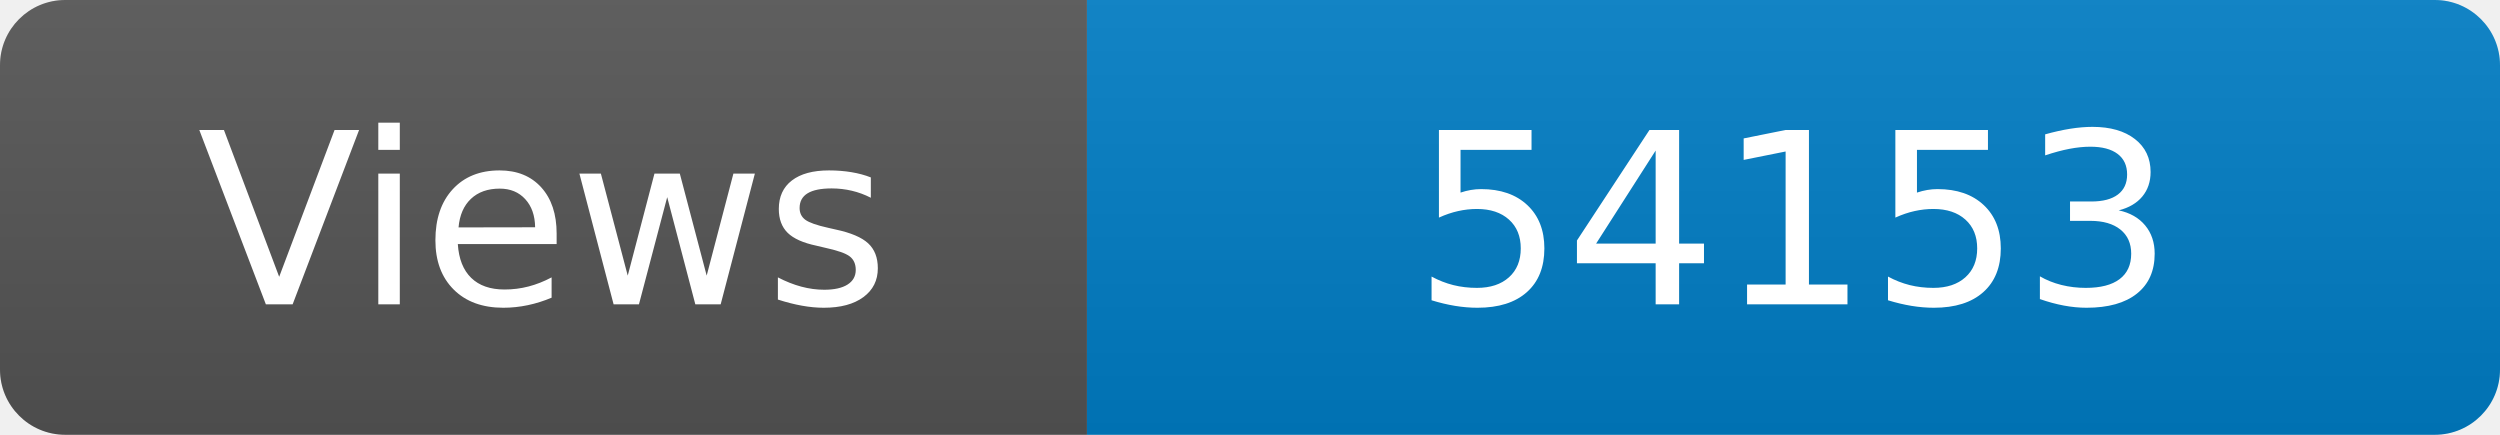
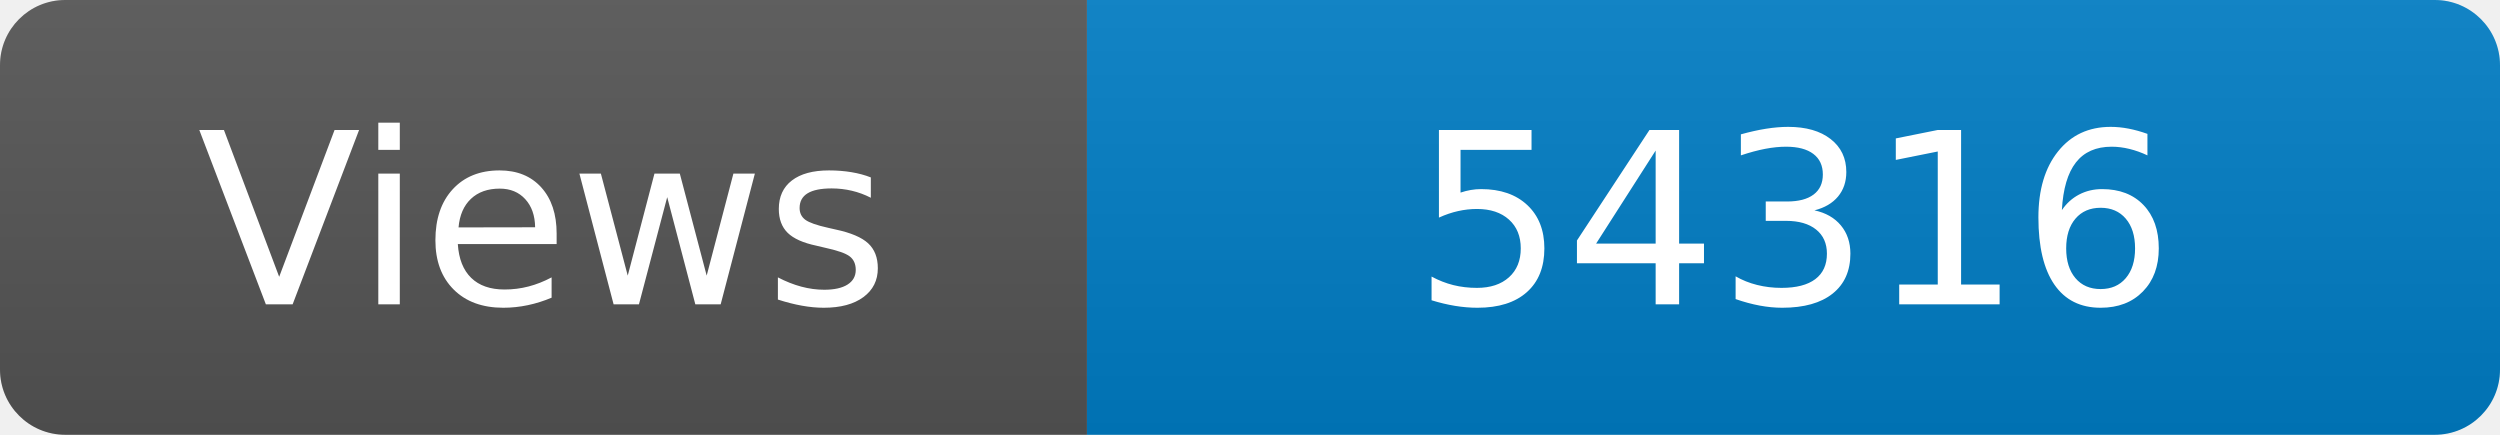
<svg xmlns="http://www.w3.org/2000/svg" width="115" height="20" role="img" aria-label="Maintained?: yes">
  <linearGradient id="s" x2="0" y2="100%">
    <stop offset="0" stop-color="#bbb" stop-opacity=".1" />
    <stop offset="1" stop-opacity=".1" />
  </linearGradient>
  <clipPath id="r">
    <rect width="115" height="20" rx="3" fill="#fff" />
  </clipPath>
  <g clip-path="url(#r)">
    <rect width="50" height="20" fill="#555" />
    <rect x="50" width="160" height="20" fill="#007ec6" />
    <rect width="115" height="20" fill="url(#s)" />
  </g>
  <g fill="#fff" text-anchor="middle" font-family="Verdana,Geneva,DejaVu Sans,sans-serif" font-size="110">
    <text x="250" y="140" transform="scale(.1)" fill="#fff">Views</text>
-     <text x="825" y="140" transform="scale(.1)" fill="#fff">54153</text>
+     <text x="825" y="140" transform="scale(.1)" fill="#fff">54316</text>
  </g>
</svg>
